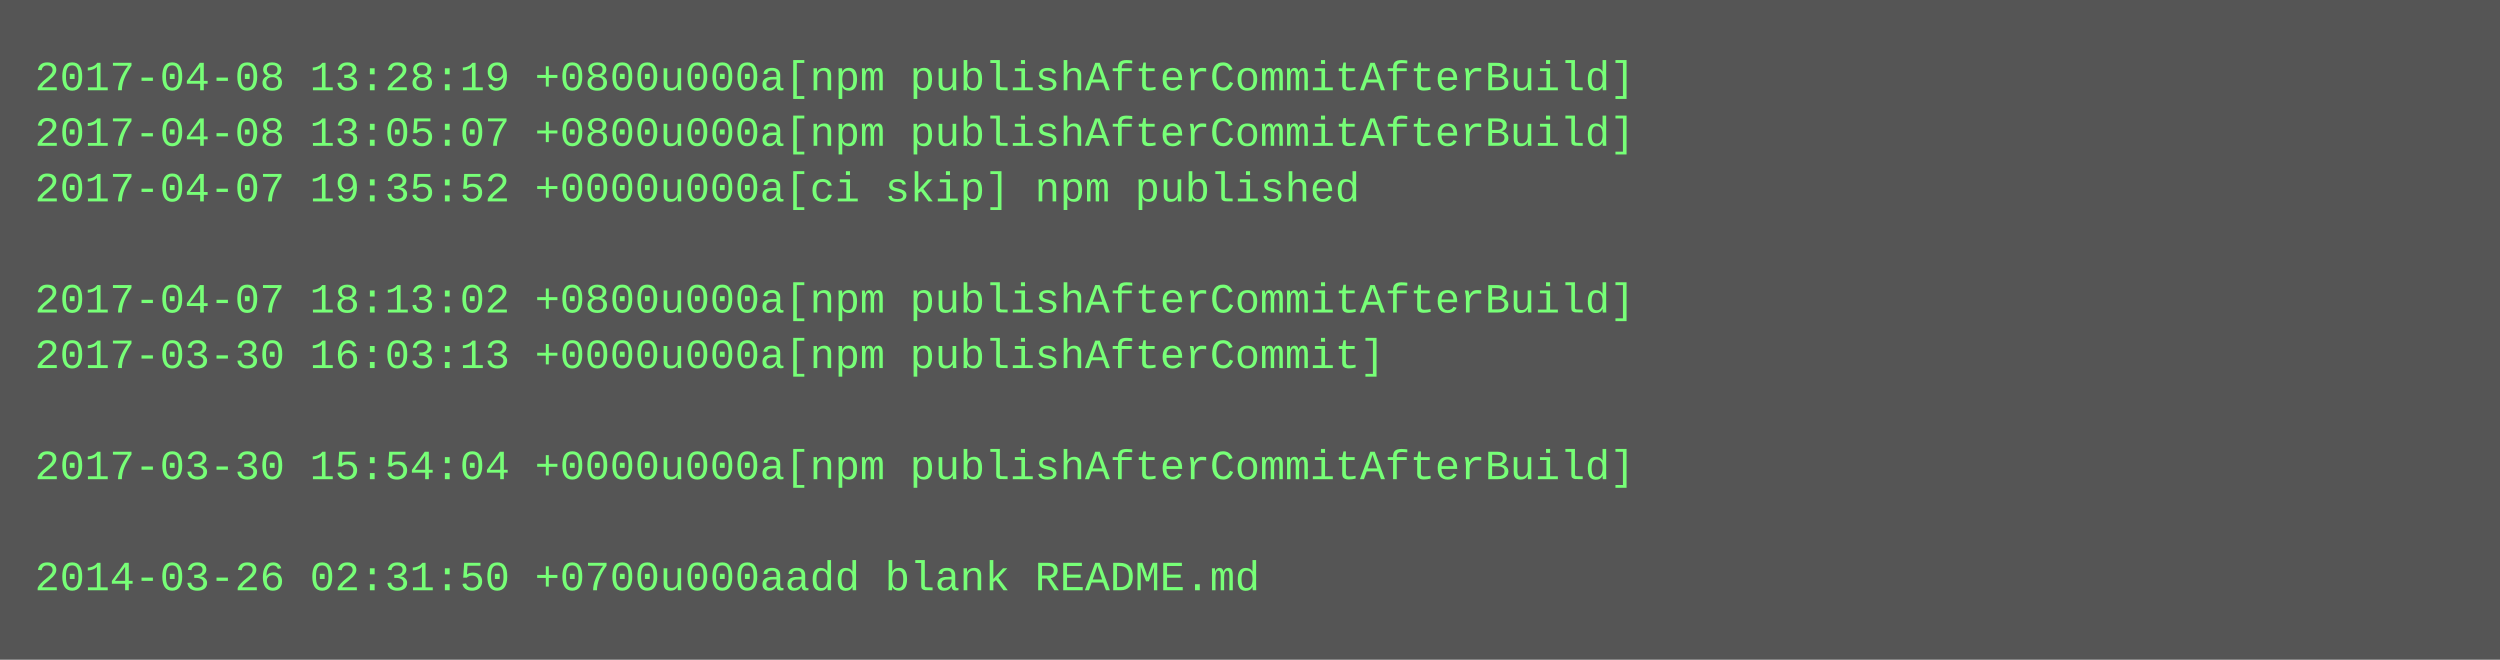
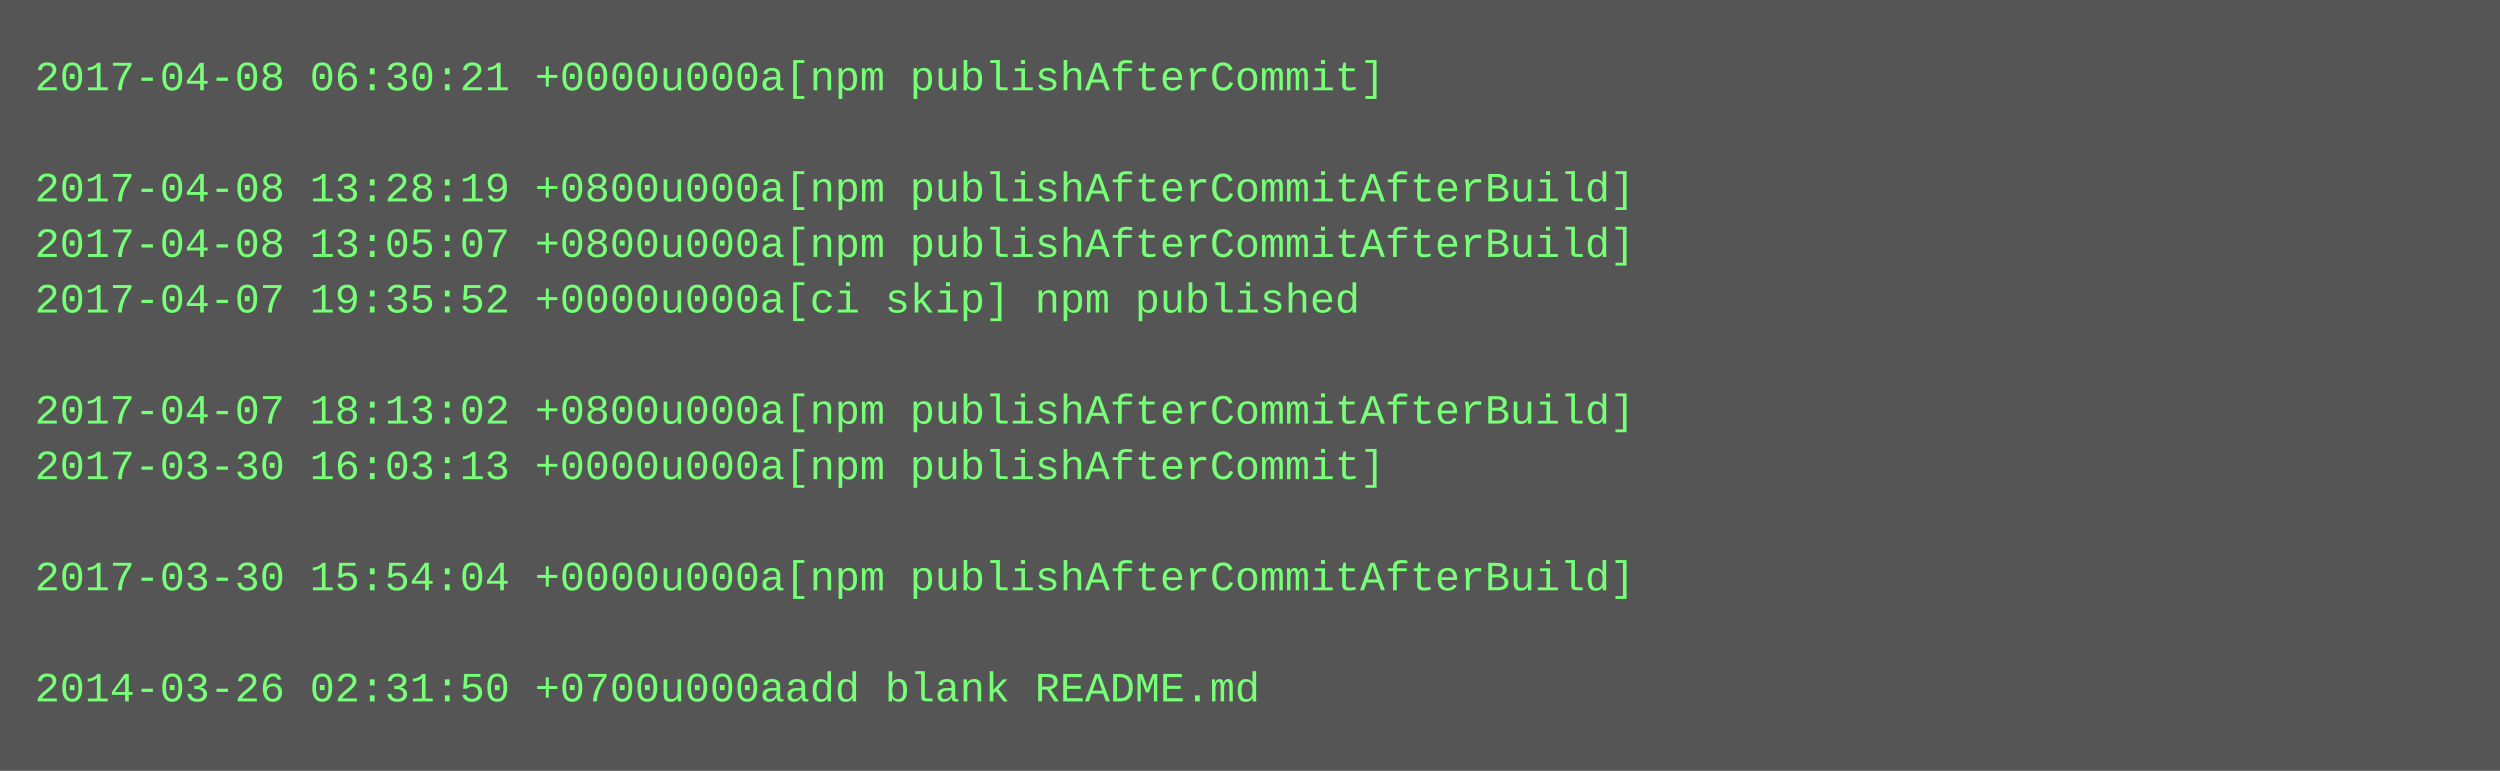
- <svg xmlns="http://www.w3.org/2000/svg" height="190" width="720">
-   <rect height="190" fill="#555" width="720" />
+ <svg xmlns="http://www.w3.org/2000/svg" height="222" width="720">
+   <rect height="222" fill="#555" width="720" />
  <text fill="#7f7" font-family="Courier New" font-size="12" xml:space="preserve">
-     <tspan x="10" y="26">2017-04-08 13:28:19 +0800u000a[npm publishAfterCommitAfterBuild]</tspan>
-     <tspan x="10" y="42">2017-04-08 13:05:07 +0800u000a[npm publishAfterCommitAfterBuild]</tspan>
-     <tspan x="10" y="58">2017-04-07 19:35:52 +0000u000a[ci skip] npm published</tspan>
-     <tspan x="10" y="74" />
-     <tspan x="10" y="90">2017-04-07 18:13:02 +0800u000a[npm publishAfterCommitAfterBuild]</tspan>
-     <tspan x="10" y="106">2017-03-30 16:03:13 +0000u000a[npm publishAfterCommit]</tspan>
-     <tspan x="10" y="122" />
-     <tspan x="10" y="138">2017-03-30 15:54:04 +0000u000a[npm publishAfterCommitAfterBuild]</tspan>
+     <tspan x="10" y="26">2017-04-08 06:30:21 +0000u000a[npm publishAfterCommit]</tspan>
+     <tspan x="10" y="42" />
+     <tspan x="10" y="58">2017-04-08 13:28:19 +0800u000a[npm publishAfterCommitAfterBuild]</tspan>
+     <tspan x="10" y="74">2017-04-08 13:05:07 +0800u000a[npm publishAfterCommitAfterBuild]</tspan>
+     <tspan x="10" y="90">2017-04-07 19:35:52 +0000u000a[ci skip] npm published</tspan>
+     <tspan x="10" y="106" />
+     <tspan x="10" y="122">2017-04-07 18:13:02 +0800u000a[npm publishAfterCommitAfterBuild]</tspan>
+     <tspan x="10" y="138">2017-03-30 16:03:13 +0000u000a[npm publishAfterCommit]</tspan>
    <tspan x="10" y="154" />
-     <tspan x="10" y="170">2014-03-26 02:31:50 +0700u000aadd blank README.md</tspan>
+     <tspan x="10" y="170">2017-03-30 15:54:04 +0000u000a[npm publishAfterCommitAfterBuild]</tspan>
+     <tspan x="10" y="186" />
+     <tspan x="10" y="202">2014-03-26 02:31:50 +0700u000aadd blank README.md</tspan>
  </text>
</svg>
